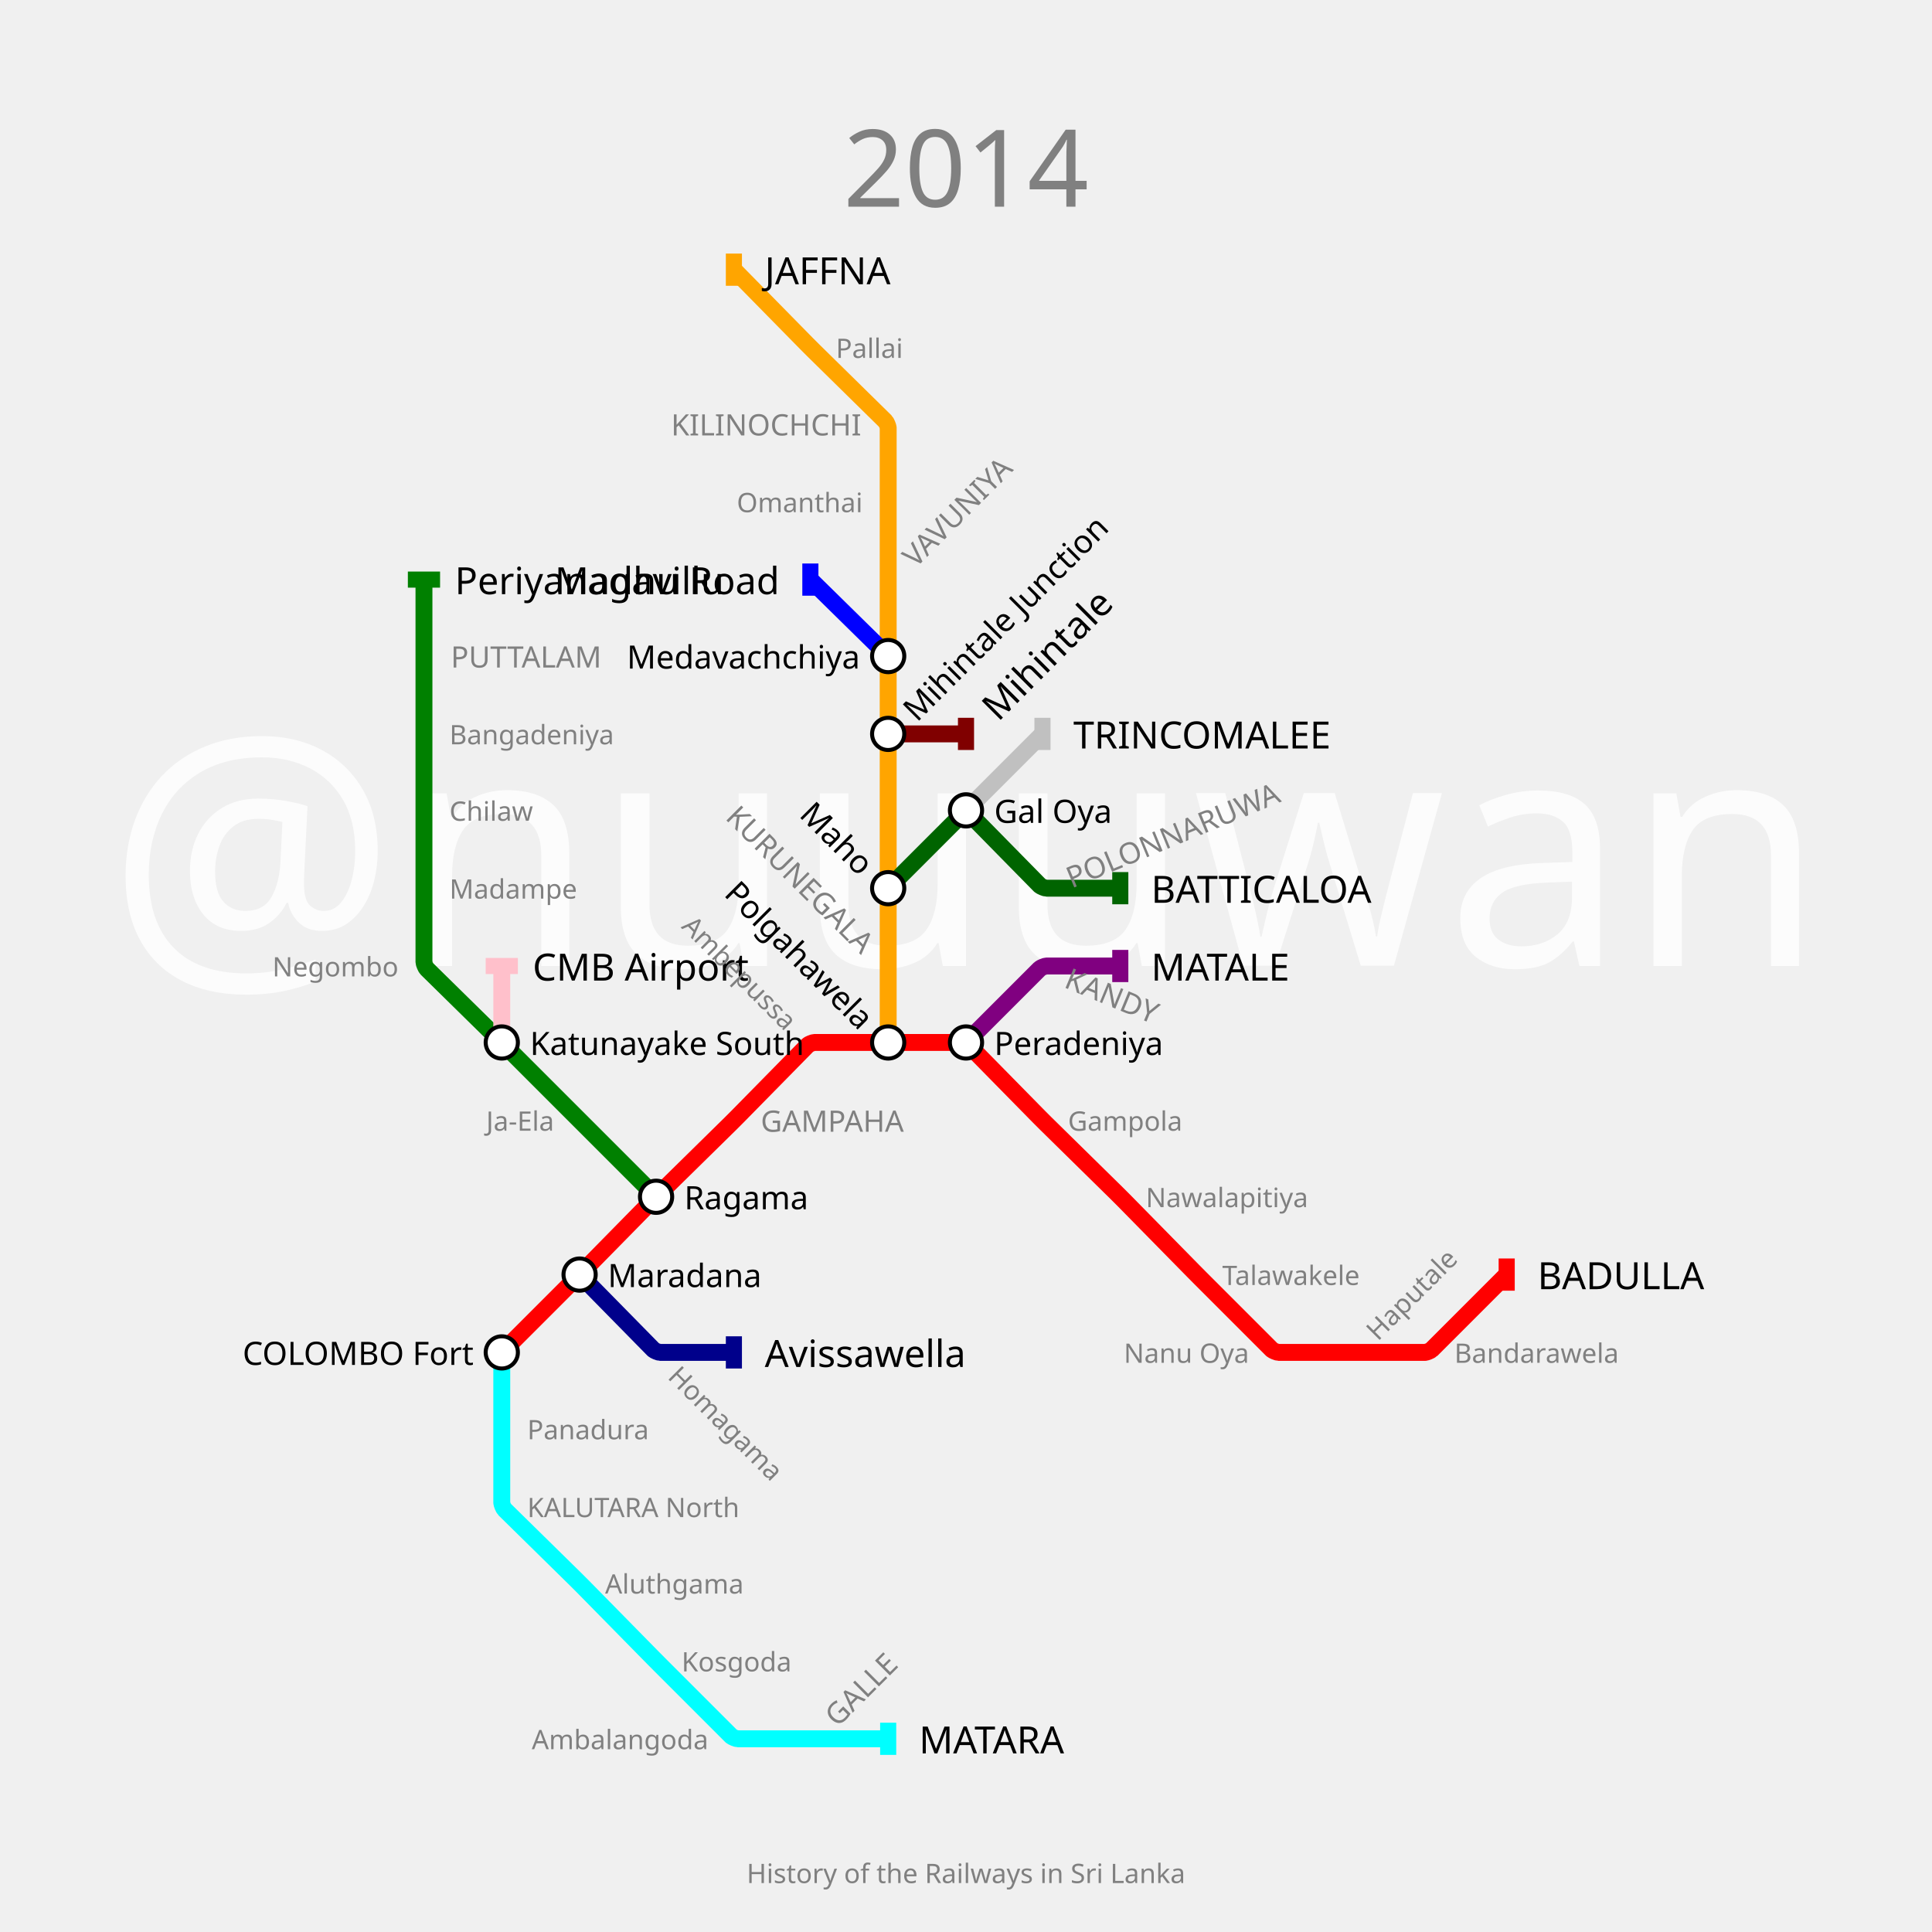
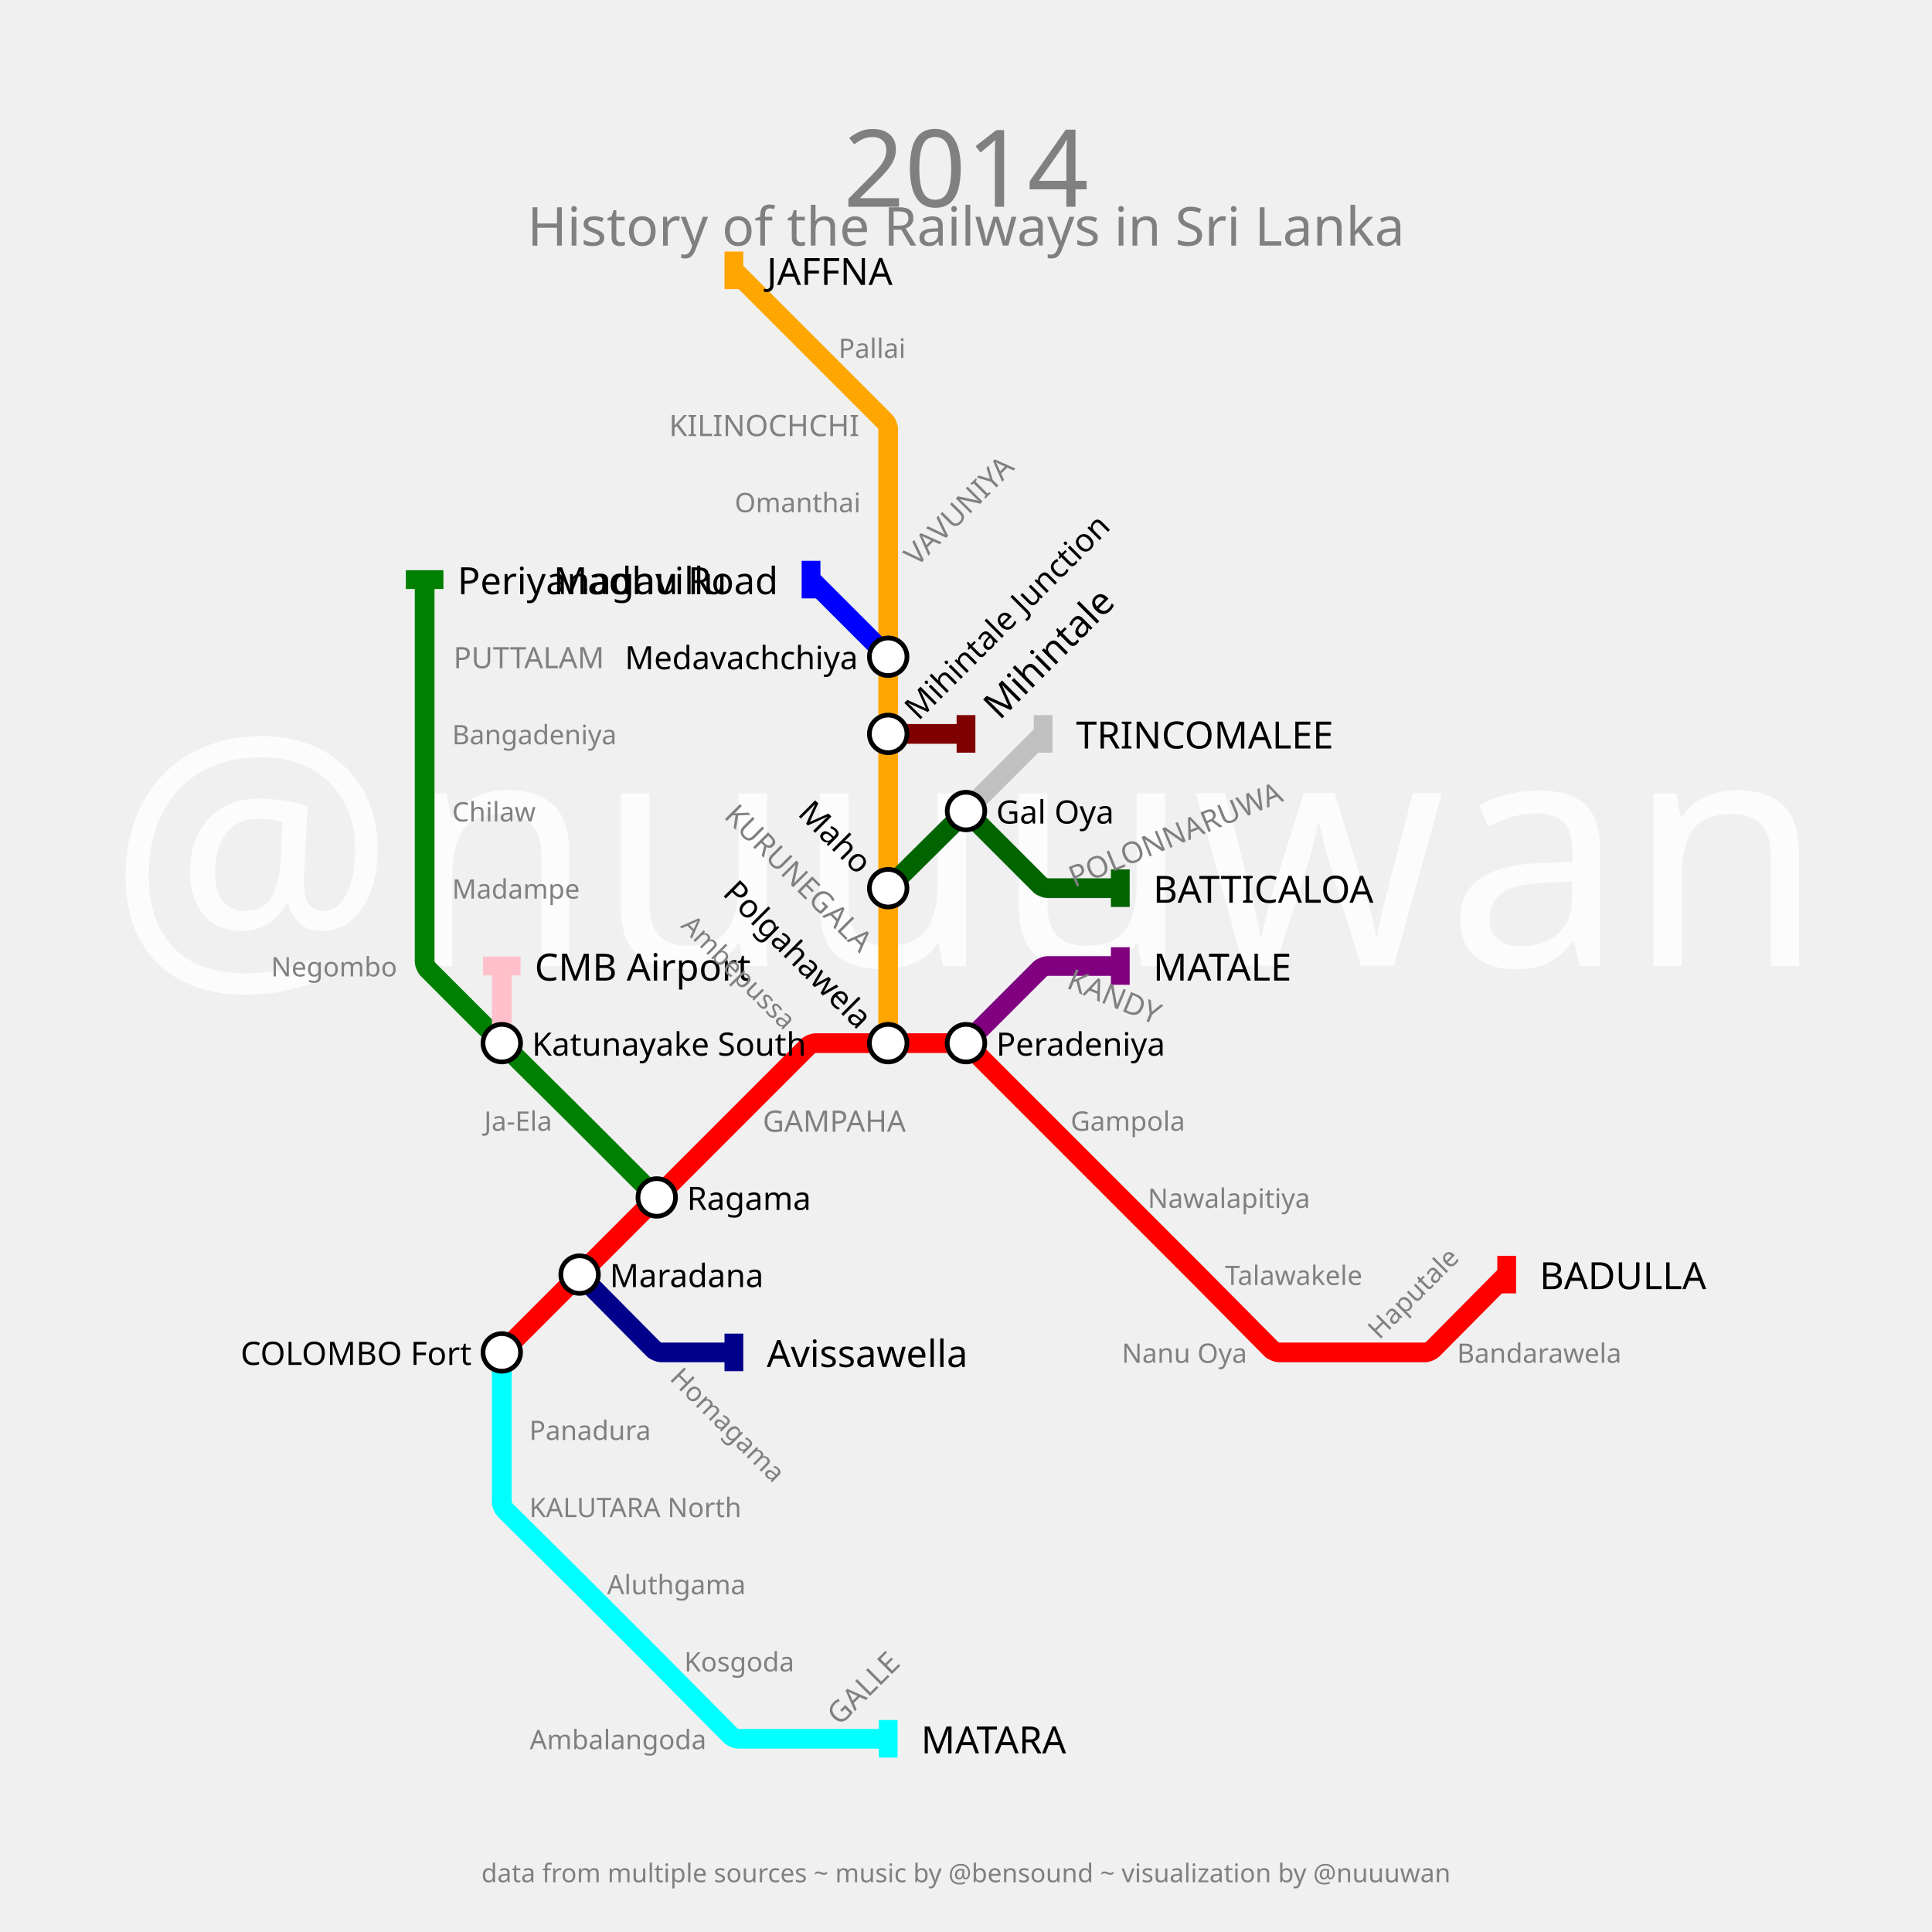
- <svg xmlns="http://www.w3.org/2000/svg" width="1440" height="1440" padding="144">
-   <text fill="#fcfcfc" stroke="none" font-size="240.0" font-family="p22" x="720.0" y="720.0" text-anchor="middle" dominant-baseline="center">@nuuuwan</text>
-   <text fill="gray" stroke="none" font-size="80" font-family="p22" x="720.0" y="92.0" text-anchor="middle" dominant-baseline="hanging">2014</text>
-   <text fill="gray" stroke="none" font-size="20" font-family="p22" x="720.0" y="1388.0" text-anchor="middle" dominant-baseline="text-top">History of the Railways in Sri Lanka</text>
-   <g>
-     <path fill="none" stroke-width="12.6" stroke-opacity="1" d="M 374.0,1008.0 L 429.125,952.875 C 430.083,951.917 433.9,948.067 434.85,947.1 L 486.293,894.755 C 487.195,893.837 490.837,890.195 491.755,889.293 L 544.238,837.715 C 545.159,836.81 548.81,833.159 549.715,832.238 L 601.967,779.068 C 602.645,778.379 605.933,777.0 606.9,777.0 L 662.0,777.0 L 717.1,777.0 C 718.067,777.0 721.355,778.379 722.033,779.068 L 774.252,832.203 C 775.168,833.136 778.864,836.832 779.797,837.748 L 832.24,889.287 C 833.16,890.192 836.808,893.84 837.713,894.76 L 889.286,947.238 C 890.19,948.159 893.826,951.826 894.738,952.738 L 947.949,1005.949 C 948.633,1006.633 951.933,1008.0 952.9,1008.0 L 1008.0,1008.0 L 1062.15,1008.0 C 1063.1,1008.0 1066.344,1006.656 1067.015,1005.985 L 1123.0,950.0" stroke="red" />
-     <rect stroke="none" fill-opacity="1" x="1117" y="938" width="12" height="24" fill="red" />
-   </g>
-   <g>
-     <path fill="none" stroke-width="12.6" stroke-opacity="1" d="M 720.0,777.0 L 774.949,722.051 C 775.633,721.367 778.933,720.0 779.9,720.0 L 835.0,720.0" stroke="purple" />
-     <rect stroke="none" fill-opacity="1" x="829" y="708" width="12" height="24" fill="purple" />
-   </g>
-   <g>
-     <path fill="none" stroke-width="12.6" stroke-opacity="1" d="M 374.0,1008.0 L 374.0,1065.0 L 374.0,1120.1 C 374.0,1121.067 375.379,1124.355 376.068,1125.033 L 429.203,1177.252 C 430.136,1178.168 433.832,1181.864 434.748,1182.797 L 486.287,1235.24 C 487.192,1236.16 490.824,1239.824 491.736,1240.736 L 544.985,1293.985 C 545.656,1294.656 548.9,1296.0 549.85,1296.0 L 604.0,1296.0 L 662.0,1296.0" stroke="cyan" />
-     <rect stroke="none" fill-opacity="1" x="656" y="1284" width="12" height="24" fill="cyan" />
-   </g>
-   <g>
-     <path fill="none" stroke-width="12.6" stroke-opacity="1" d="M 662.0,777.0 L 662.0,720.0 L 662.0,662.0 L 662.0,604.0 L 662.0,547.0 L 662.0,489.0 L 662.0,432.0 L 662.0,374.0 L 662.0,318.9 C 662.0,317.933 660.621,314.645 659.932,313.967 L 606.797,261.748 C 605.864,260.832 602.168,257.136 601.252,256.203 L 547.0,201.0" stroke="orange" />
-     <rect stroke="none" fill-opacity="1" x="541" y="189" width="12" height="24" fill="orange" />
-   </g>
-   <g>
-     <path fill="none" stroke-width="12.6" stroke-opacity="1" d="M 432.0,950.0 L 486.967,1005.932 C 487.645,1006.621 490.933,1008.0 491.9,1008.0 L 547.0,1008.0" stroke="darkblue" />
-     <rect stroke="none" fill-opacity="1" x="541" y="996" width="12" height="24" fill="darkblue" />
-   </g>
-   <g>
-     <path fill="none" stroke-width="12.6" stroke-opacity="1" d="M 489.0,892.0 L 432.0,835.0 L 376.875,779.875 C 375.917,778.917 372.067,775.1 371.1,774.15 L 318.068,722.033 C 317.379,721.355 316.0,718.067 316.0,717.1 L 316.0,662.0 L 316.0,604.0 L 316.0,547.0 L 316.0,489.0 L 316.0,432.0" stroke="green" />
-     <rect stroke="none" fill-opacity="1" x="304" y="426" width="24" height="12" fill="green" />
-   </g>
-   <g>
-     <path fill="none" stroke-width="12.6" stroke-opacity="1" d="M 662.0,662.0 L 717.125,606.875 C 718.083,605.917 721.9,605.933 722.85,606.9 L 774.967,659.932 C 775.645,660.621 778.933,662.0 779.9,662.0 L 835.0,662.0" stroke="darkgreen" />
-     <rect stroke="none" fill-opacity="1" x="829" y="650" width="12" height="24" fill="darkgreen" />
-   </g>
-   <g>
-     <path fill="none" stroke-width="12.6" stroke-opacity="1" d="M 720.0,604.0 L 777.0,547.0" stroke="silver" />
-     <rect stroke="none" fill-opacity="1" x="771" y="535" width="12" height="24" fill="silver" />
-   </g>
-   <g>
-     <path fill="none" stroke-width="12.6" stroke-opacity="1" d="M 374.0,777.0 L 374.0,720.0" stroke="pink" />
-     <rect stroke="none" fill-opacity="1" x="362" y="714" width="24" height="12" fill="pink" />
-   </g>
-   <g>
-     <path fill="none" stroke-width="12.6" stroke-opacity="1" d="M 662.0,547.0 L 720.0,547.0" stroke="maroon" />
-     <rect stroke="none" fill-opacity="1" x="714" y="535" width="12" height="24" fill="maroon" />
-   </g>
-   <g>
-     <path fill="none" stroke-width="12.6" stroke-opacity="1" d="M 662.0,489.0 L 604.0,432.0" stroke="blue" />
-     <rect stroke="none" fill-opacity="1" x="598" y="420" width="12" height="24" fill="blue" />
-   </g>
-   <g>
-     <text fill="black" stroke="none" font-size="28.0" font-family="p22" font-weight="100" text-anchor="start" dominant-baseline="central" x="1146.0" y="950" transform="translate(1123,950) rotate(0) translate(-1123,-950)">BADULLA</text>
-   </g>
-   <g>
-     <text fill="black" stroke="none" font-size="28.0" font-family="p22" font-weight="100" text-anchor="start" dominant-baseline="central" x="858.0" y="720" transform="translate(835,720) rotate(0) translate(-835,-720)">MATALE</text>
-   </g>
-   <g>
-     <text fill="black" stroke="none" font-size="28.0" font-family="p22" font-weight="100" text-anchor="start" dominant-baseline="central" x="685.0" y="1296" transform="translate(662,1296) rotate(0) translate(-662,-1296)">MATARA</text>
-   </g>
-   <g>
-     <text fill="black" stroke="none" font-size="28.0" font-family="p22" font-weight="100" text-anchor="start" dominant-baseline="central" x="570.0" y="201" transform="translate(547,201) rotate(0) translate(-547,-201)">JAFFNA</text>
-   </g>
-   <g>
-     <text fill="black" stroke="none" font-size="28.0" font-family="p22" font-weight="100" text-anchor="start" dominant-baseline="central" x="570.0" y="1008" transform="translate(547,1008) rotate(0) translate(-547,-1008)">Avissawella</text>
-   </g>
-   <g>
-     <text fill="black" stroke="none" font-size="28.0" font-family="p22" font-weight="100" text-anchor="start" dominant-baseline="central" x="339.0" y="432" transform="translate(316,432) rotate(0) translate(-316,-432)">Periyanagavillu</text>
-   </g>
-   <g>
-     <text fill="black" stroke="none" font-size="28.0" font-family="p22" font-weight="100" text-anchor="start" dominant-baseline="central" x="858.0" y="662" transform="translate(835,662) rotate(0) translate(-835,-662)">BATTICALOA</text>
-   </g>
-   <g>
-     <text fill="black" stroke="none" font-size="28.0" font-family="p22" font-weight="100" text-anchor="start" dominant-baseline="central" x="800.0" y="547" transform="translate(777,547) rotate(0) translate(-777,-547)">TRINCOMALEE</text>
-   </g>
-   <g>
-     <text fill="black" stroke="none" font-size="28.0" font-family="p22" font-weight="100" text-anchor="start" dominant-baseline="central" x="397.0" y="720" transform="translate(374,720) rotate(0) translate(-374,-720)">CMB Airport</text>
-   </g>
-   <g>
-     <text fill="black" stroke="none" font-size="28.0" font-family="p22" font-weight="100" text-anchor="start" dominant-baseline="central" x="743.0" y="547" transform="translate(720,547) rotate(-45) translate(-720,-547)">Mihintale</text>
-   </g>
-   <g>
-     <text fill="black" stroke="none" font-size="28.0" font-family="p22" font-weight="100" text-anchor="end" dominant-baseline="central" x="581.0" y="432" transform="translate(604,432) rotate(0) translate(-604,-432)">Madhu Road</text>
-   </g>
-   <g>
-     <circle r="12" fill="white" stroke="black" stroke-width="3.0" cx="374" cy="1008" />
-     <text fill="black" stroke="none" font-size="24.0" font-family="p22" font-weight="100" text-anchor="end" dominant-baseline="central" x="353.0" y="1008" transform="translate(374,1008) rotate(0) translate(-374,-1008)">COLOMBO Fort</text>
-   </g>
-   <g>
-     <circle r="12" fill="white" stroke="black" stroke-width="3.0" cx="432" cy="950" />
-     <text fill="black" stroke="none" font-size="24.0" font-family="p22" font-weight="100" text-anchor="start" dominant-baseline="central" x="453.0" y="950" transform="translate(432,950) rotate(0) translate(-432,-950)">Maradana</text>
-   </g>
-   <g>
-     <circle r="12" fill="white" stroke="black" stroke-width="3.0" cx="489" cy="892" />
-     <text fill="black" stroke="none" font-size="24.0" font-family="p22" font-weight="100" text-anchor="start" dominant-baseline="central" x="510.0" y="892" transform="translate(489,892) rotate(0) translate(-489,-892)">Ragama</text>
-   </g>
-   <g>
-     <circle r="12" fill="white" stroke="black" stroke-width="3.0" cx="662" cy="777" />
-     <text fill="black" stroke="none" font-size="24.0" font-family="p22" font-weight="100" text-anchor="end" dominant-baseline="central" x="641.0" y="777" transform="translate(662,777) rotate(45) translate(-662,-777)">Polgahawela</text>
-   </g>
-   <g>
-     <circle r="12" fill="white" stroke="black" stroke-width="3.0" cx="720" cy="777" />
-     <text fill="black" stroke="none" font-size="24.0" font-family="p22" font-weight="100" text-anchor="start" dominant-baseline="central" x="741.0" y="777" transform="translate(720,777) rotate(0) translate(-720,-777)">Peradeniya</text>
-   </g>
-   <g>
-     <circle r="12" fill="white" stroke="black" stroke-width="3.0" cx="662" cy="662" />
-     <text fill="black" stroke="none" font-size="24.0" font-family="p22" font-weight="100" text-anchor="end" dominant-baseline="central" x="641.0" y="662" transform="translate(662,662) rotate(45) translate(-662,-662)">Maho</text>
-   </g>
-   <g>
-     <circle r="12" fill="white" stroke="black" stroke-width="3.0" cx="662" cy="547" />
-     <text fill="black" stroke="none" font-size="24.0" font-family="p22" font-weight="100" text-anchor="start" dominant-baseline="central" x="683.0" y="547" transform="translate(662,547) rotate(-45) translate(-662,-547)">Mihintale Junction</text>
-   </g>
-   <g>
-     <circle r="12" fill="white" stroke="black" stroke-width="3.0" cx="662" cy="489" />
-     <text fill="black" stroke="none" font-size="24.0" font-family="p22" font-weight="100" text-anchor="end" dominant-baseline="central" x="641.0" y="489" transform="translate(662,489) rotate(0) translate(-662,-489)">Medavachchiya</text>
-   </g>
-   <g>
-     <circle r="12" fill="white" stroke="black" stroke-width="3.0" cx="374" cy="777" />
-     <text fill="black" stroke="none" font-size="24.0" font-family="p22" font-weight="100" text-anchor="start" dominant-baseline="central" x="395.0" y="777" transform="translate(374,777) rotate(0) translate(-374,-777)">Katunayake South</text>
-   </g>
-   <g>
-     <circle r="12" fill="white" stroke="black" stroke-width="3.0" cx="720" cy="604" />
-     <text fill="black" stroke="none" font-size="24.0" font-family="p22" font-weight="100" text-anchor="start" dominant-baseline="central" x="741.0" y="604" transform="translate(720,604) rotate(0) translate(-720,-604)">Gal Oya</text>
-   </g>
-   <g>
-     <text fill="gray" stroke="none" font-size="22.0" font-family="p22" font-weight="100" text-anchor="start" dominant-baseline="central" x="567.0" y="835" transform="translate(547,835) rotate(0) translate(-547,-835)">GAMPAHA</text>
-   </g>
-   <g>
-     <text fill="gray" stroke="none" font-size="22.0" font-family="p22" font-weight="100" text-anchor="start" dominant-baseline="central" x="797.0" y="720" transform="translate(777,720) rotate(-337.5) translate(-777,-720)">KANDY</text>
-   </g>
-   <g>
-     <text fill="gray" stroke="none" font-size="22.0" font-family="p22" font-weight="100" text-anchor="start" dominant-baseline="central" x="624.0" y="1296" transform="translate(604,1296) rotate(-45) translate(-604,-1296)">GALLE</text>
-   </g>
-   <g>
-     <text fill="gray" stroke="none" font-size="22.0" font-family="p22" font-weight="100" text-anchor="end" dominant-baseline="central" x="642.0" y="720" transform="translate(662,720) rotate(45) translate(-662,-720)">KURUNEGALA</text>
+ <svg xmlns="http://www.w3.org/2000/svg" width="2880" height="2880" padding="288">
+   <text fill="#fcfcfc" stroke="none" font-size="480.0" font-family="p22" x="1440.0" y="1440.0" text-anchor="middle" dominant-baseline="center">@nuuuwan</text>
+   <text fill="gray" stroke="none" font-size="160" font-family="p22" x="1440.0" y="184.0" text-anchor="middle" dominant-baseline="hanging">2014</text>
+   <text fill="gray" stroke="none" font-size="80" font-family="p22" x="1440.0" y="304.0" text-anchor="middle" dominant-baseline="hanging">History of the Railways in Sri Lanka</text>
+   <text fill="gray" stroke="none" font-size="38.4" font-family="p22" x="1440.0" y="2776.0" text-anchor="middle" dominant-baseline="text-top">data from multiple sources ~ music by @bensound ~ visualization by @nuuuwan</text>
+   <g>
+     <path fill="none" stroke-width="29.4" stroke-opacity="1" d="M 748.0,2016.0 L 864.0,1900.0 L 979.0,1785.0 L 1094.0,1670.0 L 1204.934,1559.066 C 1206.289,1557.711 1212.833,1555.0 1214.75,1555.0 L 1324.0,1555.0 L 1434.2,1555.0 C 1436.133,1555.0 1442.734,1557.734 1444.101,1559.101 L 1555.0,1670.0 L 1670.0,1785.0 L 1779.25,1894.25 C 1781.167,1896.167 1788.817,1903.85 1790.725,1905.775 L 1895.917,2011.881 C 1897.278,2013.254 1903.867,2016.0 1905.8,2016.0 L 2016.0,2016.0 L 2125.25,2016.0 C 2127.167,2016.0 2133.699,2013.278 2135.048,2011.917 L 2246.0,1900.0" stroke="red" />
+     <rect stroke="none" fill-opacity="1" x="2232" y="1872" width="28" height="56" fill="red" />
+   </g>
+   <g>
+     <path fill="none" stroke-width="29.4" stroke-opacity="1" d="M 1440.0,1555.0 L 1550.934,1444.066 C 1552.289,1442.711 1558.833,1440.0 1560.75,1440.0 L 1670.0,1440.0" stroke="purple" />
+     <rect stroke="none" fill-opacity="1" x="1656" y="1412" width="28" height="56" fill="purple" />
+   </g>
+   <g>
+     <path fill="none" stroke-width="29.4" stroke-opacity="1" d="M 748.0,2016.0 L 748.0,2131.0 L 748.0,2240.25 C 748.0,2242.167 750.722,2248.699 752.083,2250.048 L 858.404,2355.452 C 860.269,2357.302 867.715,2364.715 869.572,2366.572 L 973.529,2470.529 C 975.352,2472.352 982.632,2479.663 984.448,2481.495 L 1089.952,2587.917 C 1091.301,2589.278 1097.833,2592.0 1099.75,2592.0 L 1209.0,2592.0 L 1324.0,2592.0" stroke="cyan" />
+     <rect stroke="none" fill-opacity="1" x="1310" y="2564" width="28" height="56" fill="cyan" />
+   </g>
+   <g>
+     <path fill="none" stroke-width="29.4" stroke-opacity="1" d="M 1324.0,1555.0 L 1324.0,1440.0 L 1324.0,1324.0 L 1324.0,1209.0 L 1324.0,1094.0 L 1324.0,979.0 L 1324.0,864.0 L 1324.0,748.0 L 1324.0,638.75 C 1324.0,636.833 1321.289,630.289 1319.934,628.934 L 1209.0,518.0 L 1094.0,403.0" stroke="orange" />
+     <rect stroke="none" fill-opacity="1" x="1080" y="375" width="28" height="56" fill="orange" />
+   </g>
+   <g>
+     <path fill="none" stroke-width="29.4" stroke-opacity="1" d="M 864.0,1900.0 L 974.952,2011.917 C 976.301,2013.278 982.833,2016.0 984.75,2016.0 L 1094.0,2016.0" stroke="darkblue" />
+     <rect stroke="none" fill-opacity="1" x="1080" y="1988" width="28" height="56" fill="darkblue" />
+   </g>
+   <g>
+     <path fill="none" stroke-width="29.4" stroke-opacity="1" d="M 979.0,1785.0 L 869.75,1675.75 C 867.833,1673.833 860.15,1666.183 858.225,1664.275 L 753.511,1560.464 C 751.674,1558.642 744.342,1551.342 742.512,1549.512 L 637.101,1444.101 C 635.734,1442.734 633.0,1436.133 633.0,1434.2 L 633.0,1324.0 L 633.0,1209.0 L 633.0,1094.0 L 633.0,979.0 L 633.0,864.0" stroke="green" />
+     <rect stroke="none" fill-opacity="1" x="605" y="850" width="56" height="28" fill="green" />
+   </g>
+   <g>
+     <path fill="none" stroke-width="29.4" stroke-opacity="1" d="M 1324.0,1324.0 L 1434.225,1214.725 C 1436.15,1212.817 1443.833,1212.833 1445.75,1214.75 L 1550.934,1319.934 C 1552.289,1321.289 1558.833,1324.0 1560.75,1324.0 L 1670.0,1324.0" stroke="darkgreen" />
+     <rect stroke="none" fill-opacity="1" x="1656" y="1296" width="28" height="56" fill="darkgreen" />
+   </g>
+   <g>
+     <path fill="none" stroke-width="29.4" stroke-opacity="1" d="M 1440.0,1209.0 L 1555.0,1094.0" stroke="silver" />
+     <rect stroke="none" fill-opacity="1" x="1541" y="1066" width="28" height="56" fill="silver" />
+   </g>
+   <g>
+     <path fill="none" stroke-width="29.4" stroke-opacity="1" d="M 748.0,1555.0 L 748.0,1440.0" stroke="pink" />
+     <rect stroke="none" fill-opacity="1" x="720" y="1426" width="56" height="28" fill="pink" />
+   </g>
+   <g>
+     <path fill="none" stroke-width="29.4" stroke-opacity="1" d="M 1324.0,1094.0 L 1440.0,1094.0" stroke="maroon" />
+     <rect stroke="none" fill-opacity="1" x="1426" y="1066" width="28" height="56" fill="maroon" />
+   </g>
+   <g>
+     <path fill="none" stroke-width="29.4" stroke-opacity="1" d="M 1324.0,979.0 L 1209.0,864.0" stroke="blue" />
+     <rect stroke="none" fill-opacity="1" x="1195" y="836" width="28" height="56" fill="blue" />
+   </g>
+   <g>
+     <text fill="black" stroke="none" font-size="56.0" font-family="p22" font-weight="100" text-anchor="start" dominant-baseline="central" x="2295.0" y="1900" transform="translate(2246,1900) rotate(0) translate(-2246,-1900)">BADULLA</text>
+   </g>
+   <g>
+     <text fill="black" stroke="none" font-size="56.0" font-family="p22" font-weight="100" text-anchor="start" dominant-baseline="central" x="1719.0" y="1440" transform="translate(1670,1440) rotate(0) translate(-1670,-1440)">MATALE</text>
+   </g>
+   <g>
+     <text fill="black" stroke="none" font-size="56.0" font-family="p22" font-weight="100" text-anchor="start" dominant-baseline="central" x="1373.0" y="2592" transform="translate(1324,2592) rotate(0) translate(-1324,-2592)">MATARA</text>
+   </g>
+   <g>
+     <text fill="black" stroke="none" font-size="56.0" font-family="p22" font-weight="100" text-anchor="start" dominant-baseline="central" x="1143.0" y="403" transform="translate(1094,403) rotate(0) translate(-1094,-403)">JAFFNA</text>
+   </g>
+   <g>
+     <text fill="black" stroke="none" font-size="56.0" font-family="p22" font-weight="100" text-anchor="start" dominant-baseline="central" x="1143.0" y="2016" transform="translate(1094,2016) rotate(0) translate(-1094,-2016)">Avissawella</text>
+   </g>
+   <g>
+     <text fill="black" stroke="none" font-size="56.0" font-family="p22" font-weight="100" text-anchor="start" dominant-baseline="central" x="682.0" y="864" transform="translate(633,864) rotate(0) translate(-633,-864)">Periyanagavillu</text>
+   </g>
+   <g>
+     <text fill="black" stroke="none" font-size="56.0" font-family="p22" font-weight="100" text-anchor="start" dominant-baseline="central" x="1719.0" y="1324" transform="translate(1670,1324) rotate(0) translate(-1670,-1324)">BATTICALOA</text>
+   </g>
+   <g>
+     <text fill="black" stroke="none" font-size="56.0" font-family="p22" font-weight="100" text-anchor="start" dominant-baseline="central" x="1604.0" y="1094" transform="translate(1555,1094) rotate(0) translate(-1555,-1094)">TRINCOMALEE</text>
+   </g>
+   <g>
+     <text fill="black" stroke="none" font-size="56.0" font-family="p22" font-weight="100" text-anchor="start" dominant-baseline="central" x="797.0" y="1440" transform="translate(748,1440) rotate(0) translate(-748,-1440)">CMB Airport</text>
+   </g>
+   <g>
+     <text fill="black" stroke="none" font-size="56.0" font-family="p22" font-weight="100" text-anchor="start" dominant-baseline="central" x="1489.0" y="1094" transform="translate(1440,1094) rotate(-45) translate(-1440,-1094)">Mihintale</text>
+   </g>
+   <g>
+     <text fill="black" stroke="none" font-size="56.0" font-family="p22" font-weight="100" text-anchor="end" dominant-baseline="central" x="1160.0" y="864" transform="translate(1209,864) rotate(0) translate(-1209,-864)">Madhu Road</text>
+   </g>
+   <g>
+     <circle r="28" fill="white" stroke="black" stroke-width="7.0" cx="748" cy="2016" />
+     <text fill="black" stroke="none" font-size="48.0" font-family="p22" font-weight="100" text-anchor="end" dominant-baseline="central" x="703.0" y="2016" transform="translate(748,2016) rotate(0) translate(-748,-2016)">COLOMBO Fort</text>
+   </g>
+   <g>
+     <circle r="28" fill="white" stroke="black" stroke-width="7.0" cx="864" cy="1900" />
+     <text fill="black" stroke="none" font-size="48.0" font-family="p22" font-weight="100" text-anchor="start" dominant-baseline="central" x="909.0" y="1900" transform="translate(864,1900) rotate(0) translate(-864,-1900)">Maradana</text>
+   </g>
+   <g>
+     <circle r="28" fill="white" stroke="black" stroke-width="7.0" cx="979" cy="1785" />
+     <text fill="black" stroke="none" font-size="48.0" font-family="p22" font-weight="100" text-anchor="start" dominant-baseline="central" x="1024.0" y="1785" transform="translate(979,1785) rotate(0) translate(-979,-1785)">Ragama</text>
+   </g>
+   <g>
+     <circle r="28" fill="white" stroke="black" stroke-width="7.0" cx="1324" cy="1555" />
+     <text fill="black" stroke="none" font-size="48.0" font-family="p22" font-weight="100" text-anchor="end" dominant-baseline="central" x="1279.0" y="1555" transform="translate(1324,1555) rotate(45) translate(-1324,-1555)">Polgahawela</text>
+   </g>
+   <g>
+     <circle r="28" fill="white" stroke="black" stroke-width="7.0" cx="1440" cy="1555" />
+     <text fill="black" stroke="none" font-size="48.0" font-family="p22" font-weight="100" text-anchor="start" dominant-baseline="central" x="1485.0" y="1555" transform="translate(1440,1555) rotate(0) translate(-1440,-1555)">Peradeniya</text>
+   </g>
+   <g>
+     <circle r="28" fill="white" stroke="black" stroke-width="7.0" cx="1324" cy="1324" />
+     <text fill="black" stroke="none" font-size="48.0" font-family="p22" font-weight="100" text-anchor="end" dominant-baseline="central" x="1279.0" y="1324" transform="translate(1324,1324) rotate(45) translate(-1324,-1324)">Maho</text>
+   </g>
+   <g>
+     <circle r="28" fill="white" stroke="black" stroke-width="7.0" cx="1324" cy="1094" />
+     <text fill="black" stroke="none" font-size="48.0" font-family="p22" font-weight="100" text-anchor="start" dominant-baseline="central" x="1369.0" y="1094" transform="translate(1324,1094) rotate(-45) translate(-1324,-1094)">Mihintale Junction</text>
+   </g>
+   <g>
+     <circle r="28" fill="white" stroke="black" stroke-width="7.0" cx="1324" cy="979" />
+     <text fill="black" stroke="none" font-size="48.0" font-family="p22" font-weight="100" text-anchor="end" dominant-baseline="central" x="1279.0" y="979" transform="translate(1324,979) rotate(0) translate(-1324,-979)">Medavachchiya</text>
+   </g>
+   <g>
+     <circle r="28" fill="white" stroke="black" stroke-width="7.0" cx="748" cy="1555" />
+     <text fill="black" stroke="none" font-size="48.0" font-family="p22" font-weight="100" text-anchor="start" dominant-baseline="central" x="793.0" y="1555" transform="translate(748,1555) rotate(0) translate(-748,-1555)">Katunayake South</text>
+   </g>
+   <g>
+     <circle r="28" fill="white" stroke="black" stroke-width="7.0" cx="1440" cy="1209" />
+     <text fill="black" stroke="none" font-size="48.0" font-family="p22" font-weight="100" text-anchor="start" dominant-baseline="central" x="1485.0" y="1209" transform="translate(1440,1209) rotate(0) translate(-1440,-1209)">Gal Oya</text>
+   </g>
+   <g>
+     <text fill="gray" stroke="none" font-size="44.0" font-family="p22" font-weight="100" text-anchor="start" dominant-baseline="central" x="1137.0" y="1670" transform="translate(1094,1670) rotate(0) translate(-1094,-1670)">GAMPAHA</text>
+   </g>
+   <g>
+     <text fill="gray" stroke="none" font-size="44.0" font-family="p22" font-weight="100" text-anchor="start" dominant-baseline="central" x="1598.0" y="1440" transform="translate(1555,1440) rotate(-337.5) translate(-1555,-1440)">KANDY</text>
+   </g>
+   <g>
+     <text fill="gray" stroke="none" font-size="44.0" font-family="p22" font-weight="100" text-anchor="start" dominant-baseline="central" x="1252.0" y="2592" transform="translate(1209,2592) rotate(-45) translate(-1209,-2592)">GALLE</text>
+   </g>
+   <g>
+     <text fill="gray" stroke="none" font-size="44.0" font-family="p22" font-weight="100" text-anchor="end" dominant-baseline="central" x="1281.0" y="1440" transform="translate(1324,1440) rotate(45) translate(-1324,-1440)">KURUNEGALA</text>
  </g>
  <g />
  <g>
-     <text fill="gray" stroke="none" font-size="22.0" font-family="p22" font-weight="100" text-anchor="start" dominant-baseline="central" x="682.0" y="432" transform="translate(662,432) rotate(-45) translate(-662,-432)">VAVUNIYA</text>
-   </g>
-   <g>
-     <text fill="gray" stroke="none" font-size="22.0" font-family="p22" font-weight="100" text-anchor="end" dominant-baseline="central" x="642.0" y="316" transform="translate(662,316) rotate(0) translate(-662,-316)">KILINOCHCHI</text>
-   </g>
-   <g>
-     <text fill="gray" stroke="none" font-size="22.0" font-family="p22" font-weight="100" text-anchor="start" dominant-baseline="central" x="336.0" y="489" transform="translate(316,489) rotate(0) translate(-316,-489)">PUTTALAM</text>
-   </g>
-   <g>
-     <text fill="gray" stroke="none" font-size="22.0" font-family="p22" font-weight="100" text-anchor="start" dominant-baseline="central" x="797.0" y="662" transform="translate(777,662) rotate(-22.5) translate(-777,-662)">POLONNARUWA</text>
-   </g>
-   <g>
-     <text fill="gray" stroke="none" font-size="20" font-family="p22" font-weight="100" text-anchor="end" dominant-baseline="central" x="585.0" y="777" transform="translate(604,777) rotate(45) translate(-604,-777)">Ambepussa</text>
-   </g>
-   <g>
-     <text fill="gray" stroke="none" font-size="20" font-family="p22" font-weight="100" text-anchor="start" dominant-baseline="central" x="796.0" y="835" transform="translate(777,835) rotate(0) translate(-777,-835)">Gampola</text>
-   </g>
-   <g>
-     <text fill="gray" stroke="none" font-size="20" font-family="p22" font-weight="100" text-anchor="start" dominant-baseline="central" x="854.0" y="892" transform="translate(835,892) rotate(0) translate(-835,-892)">Nawalapitiya</text>
-   </g>
-   <g>
-     <text fill="gray" stroke="none" font-size="20" font-family="p22" font-weight="100" text-anchor="start" dominant-baseline="central" x="911.0" y="950" transform="translate(892,950) rotate(0) translate(-892,-950)">Talawakele</text>
-   </g>
-   <g>
-     <text fill="gray" stroke="none" font-size="20" font-family="p22" font-weight="100" text-anchor="end" dominant-baseline="central" x="931.0" y="1008" transform="translate(950,1008) rotate(0) translate(-950,-1008)">Nanu Oya</text>
-   </g>
-   <g>
-     <text fill="gray" stroke="none" font-size="20" font-family="p22" font-weight="100" text-anchor="start" dominant-baseline="central" x="1027.0" y="1008" transform="translate(1008,1008) rotate(-45) translate(-1008,-1008)">Haputale</text>
-   </g>
-   <g>
-     <text fill="gray" stroke="none" font-size="20" font-family="p22" font-weight="100" text-anchor="start" dominant-baseline="central" x="1084.0" y="1008" transform="translate(1065,1008) rotate(0) translate(-1065,-1008)">Bandarawela</text>
-   </g>
-   <g>
-     <text fill="gray" stroke="none" font-size="20" font-family="p22" font-weight="100" text-anchor="start" dominant-baseline="central" x="393.0" y="1065" transform="translate(374,1065) rotate(0) translate(-374,-1065)">Panadura</text>
-   </g>
-   <g>
-     <text fill="gray" stroke="none" font-size="20" font-family="p22" font-weight="100" text-anchor="start" dominant-baseline="central" x="393.0" y="1123" transform="translate(374,1123) rotate(0) translate(-374,-1123)">KALUTARA North</text>
-   </g>
-   <g>
-     <text fill="gray" stroke="none" font-size="20" font-family="p22" font-weight="100" text-anchor="start" dominant-baseline="central" x="451.0" y="1180" transform="translate(432,1180) rotate(0) translate(-432,-1180)">Aluthgama</text>
-   </g>
-   <g>
-     <text fill="gray" stroke="none" font-size="20" font-family="p22" font-weight="100" text-anchor="start" dominant-baseline="central" x="508.0" y="1238" transform="translate(489,1238) rotate(0) translate(-489,-1238)">Kosgoda</text>
-   </g>
-   <g>
-     <text fill="gray" stroke="none" font-size="20" font-family="p22" font-weight="100" text-anchor="end" dominant-baseline="central" x="528.0" y="1296" transform="translate(547,1296) rotate(0) translate(-547,-1296)">Ambalangoda</text>
-   </g>
-   <g>
-     <text fill="gray" stroke="none" font-size="20" font-family="p22" font-weight="100" text-anchor="end" dominant-baseline="central" x="643.0" y="374" transform="translate(662,374) rotate(0) translate(-662,-374)">Omanthai</text>
-   </g>
-   <g>
-     <text fill="gray" stroke="none" font-size="20" font-family="p22" font-weight="100" text-anchor="start" dominant-baseline="central" x="623.0" y="259" transform="translate(604,259) rotate(0) translate(-604,-259)">Pallai</text>
-   </g>
-   <g>
-     <text fill="gray" stroke="none" font-size="20" font-family="p22" font-weight="100" text-anchor="start" dominant-baseline="central" x="508.0" y="1008" transform="translate(489,1008) rotate(-315) translate(-489,-1008)">Homagama</text>
-   </g>
-   <g>
-     <text fill="gray" stroke="none" font-size="20" font-family="p22" font-weight="100" text-anchor="end" dominant-baseline="central" x="413.0" y="835" transform="translate(432,835) rotate(0) translate(-432,-835)">Ja-Ela</text>
-   </g>
-   <g>
-     <text fill="gray" stroke="none" font-size="20" font-family="p22" font-weight="100" text-anchor="end" dominant-baseline="central" x="297.0" y="720" transform="translate(316,720) rotate(0) translate(-316,-720)">Negombo</text>
-   </g>
-   <g>
-     <text fill="gray" stroke="none" font-size="20" font-family="p22" font-weight="100" text-anchor="start" dominant-baseline="central" x="335.0" y="662" transform="translate(316,662) rotate(0) translate(-316,-662)">Madampe</text>
-   </g>
-   <g>
-     <text fill="gray" stroke="none" font-size="20" font-family="p22" font-weight="100" text-anchor="start" dominant-baseline="central" x="335.0" y="604" transform="translate(316,604) rotate(0) translate(-316,-604)">Chilaw</text>
-   </g>
-   <g>
-     <text fill="gray" stroke="none" font-size="20" font-family="p22" font-weight="100" text-anchor="start" dominant-baseline="central" x="335.0" y="547" transform="translate(316,547) rotate(0) translate(-316,-547)">Bangadeniya</text>
+     <text fill="gray" stroke="none" font-size="44.0" font-family="p22" font-weight="100" text-anchor="start" dominant-baseline="central" x="1367.0" y="864" transform="translate(1324,864) rotate(-45) translate(-1324,-864)">VAVUNIYA</text>
+   </g>
+   <g>
+     <text fill="gray" stroke="none" font-size="44.0" font-family="p22" font-weight="100" text-anchor="end" dominant-baseline="central" x="1281.0" y="633" transform="translate(1324,633) rotate(0) translate(-1324,-633)">KILINOCHCHI</text>
+   </g>
+   <g>
+     <text fill="gray" stroke="none" font-size="44.0" font-family="p22" font-weight="100" text-anchor="start" dominant-baseline="central" x="676.0" y="979" transform="translate(633,979) rotate(0) translate(-633,-979)">PUTTALAM</text>
+   </g>
+   <g>
+     <text fill="gray" stroke="none" font-size="44.0" font-family="p22" font-weight="100" text-anchor="start" dominant-baseline="central" x="1598.0" y="1324" transform="translate(1555,1324) rotate(-22.5) translate(-1555,-1324)">POLONNARUWA</text>
+   </g>
+   <g>
+     <text fill="gray" stroke="none" font-size="40" font-family="p22" font-weight="100" text-anchor="end" dominant-baseline="central" x="1168.0" y="1555" transform="translate(1209,1555) rotate(45) translate(-1209,-1555)">Ambepussa</text>
+   </g>
+   <g>
+     <text fill="gray" stroke="none" font-size="40" font-family="p22" font-weight="100" text-anchor="start" dominant-baseline="central" x="1596.0" y="1670" transform="translate(1555,1670) rotate(0) translate(-1555,-1670)">Gampola</text>
+   </g>
+   <g>
+     <text fill="gray" stroke="none" font-size="40" font-family="p22" font-weight="100" text-anchor="start" dominant-baseline="central" x="1711.0" y="1785" transform="translate(1670,1785) rotate(0) translate(-1670,-1785)">Nawalapitiya</text>
+   </g>
+   <g>
+     <text fill="gray" stroke="none" font-size="40" font-family="p22" font-weight="100" text-anchor="start" dominant-baseline="central" x="1826.0" y="1900" transform="translate(1785,1900) rotate(0) translate(-1785,-1900)">Talawakele</text>
+   </g>
+   <g>
+     <text fill="gray" stroke="none" font-size="40" font-family="p22" font-weight="100" text-anchor="end" dominant-baseline="central" x="1859.0" y="2016" transform="translate(1900,2016) rotate(0) translate(-1900,-2016)">Nanu Oya</text>
+   </g>
+   <g>
+     <text fill="gray" stroke="none" font-size="40" font-family="p22" font-weight="100" text-anchor="start" dominant-baseline="central" x="2057.0" y="2016" transform="translate(2016,2016) rotate(-45) translate(-2016,-2016)">Haputale</text>
+   </g>
+   <g>
+     <text fill="gray" stroke="none" font-size="40" font-family="p22" font-weight="100" text-anchor="start" dominant-baseline="central" x="2172.0" y="2016" transform="translate(2131,2016) rotate(0) translate(-2131,-2016)">Bandarawela</text>
+   </g>
+   <g>
+     <text fill="gray" stroke="none" font-size="40" font-family="p22" font-weight="100" text-anchor="start" dominant-baseline="central" x="789.0" y="2131" transform="translate(748,2131) rotate(0) translate(-748,-2131)">Panadura</text>
+   </g>
+   <g>
+     <text fill="gray" stroke="none" font-size="40" font-family="p22" font-weight="100" text-anchor="start" dominant-baseline="central" x="789.0" y="2246" transform="translate(748,2246) rotate(0) translate(-748,-2246)">KALUTARA North</text>
+   </g>
+   <g>
+     <text fill="gray" stroke="none" font-size="40" font-family="p22" font-weight="100" text-anchor="start" dominant-baseline="central" x="905.0" y="2361" transform="translate(864,2361) rotate(0) translate(-864,-2361)">Aluthgama</text>
+   </g>
+   <g>
+     <text fill="gray" stroke="none" font-size="40" font-family="p22" font-weight="100" text-anchor="start" dominant-baseline="central" x="1020.0" y="2476" transform="translate(979,2476) rotate(0) translate(-979,-2476)">Kosgoda</text>
+   </g>
+   <g>
+     <text fill="gray" stroke="none" font-size="40" font-family="p22" font-weight="100" text-anchor="end" dominant-baseline="central" x="1053.0" y="2592" transform="translate(1094,2592) rotate(0) translate(-1094,-2592)">Ambalangoda</text>
+   </g>
+   <g>
+     <text fill="gray" stroke="none" font-size="40" font-family="p22" font-weight="100" text-anchor="end" dominant-baseline="central" x="1283.0" y="748" transform="translate(1324,748) rotate(0) translate(-1324,-748)">Omanthai</text>
+   </g>
+   <g>
+     <text fill="gray" stroke="none" font-size="40" font-family="p22" font-weight="100" text-anchor="start" dominant-baseline="central" x="1250.0" y="518" transform="translate(1209,518) rotate(0) translate(-1209,-518)">Pallai</text>
+   </g>
+   <g>
+     <text fill="gray" stroke="none" font-size="40" font-family="p22" font-weight="100" text-anchor="start" dominant-baseline="central" x="1020.0" y="2016" transform="translate(979,2016) rotate(-315) translate(-979,-2016)">Homagama</text>
+   </g>
+   <g>
+     <text fill="gray" stroke="none" font-size="40" font-family="p22" font-weight="100" text-anchor="end" dominant-baseline="central" x="823.0" y="1670" transform="translate(864,1670) rotate(0) translate(-864,-1670)">Ja-Ela</text>
+   </g>
+   <g>
+     <text fill="gray" stroke="none" font-size="40" font-family="p22" font-weight="100" text-anchor="end" dominant-baseline="central" x="592.0" y="1440" transform="translate(633,1440) rotate(0) translate(-633,-1440)">Negombo</text>
+   </g>
+   <g>
+     <text fill="gray" stroke="none" font-size="40" font-family="p22" font-weight="100" text-anchor="start" dominant-baseline="central" x="674.0" y="1324" transform="translate(633,1324) rotate(0) translate(-633,-1324)">Madampe</text>
+   </g>
+   <g>
+     <text fill="gray" stroke="none" font-size="40" font-family="p22" font-weight="100" text-anchor="start" dominant-baseline="central" x="674.0" y="1209" transform="translate(633,1209) rotate(0) translate(-633,-1209)">Chilaw</text>
+   </g>
+   <g>
+     <text fill="gray" stroke="none" font-size="40" font-family="p22" font-weight="100" text-anchor="start" dominant-baseline="central" x="674.0" y="1094" transform="translate(633,1094) rotate(0) translate(-633,-1094)">Bangadeniya</text>
  </g>
</svg>
